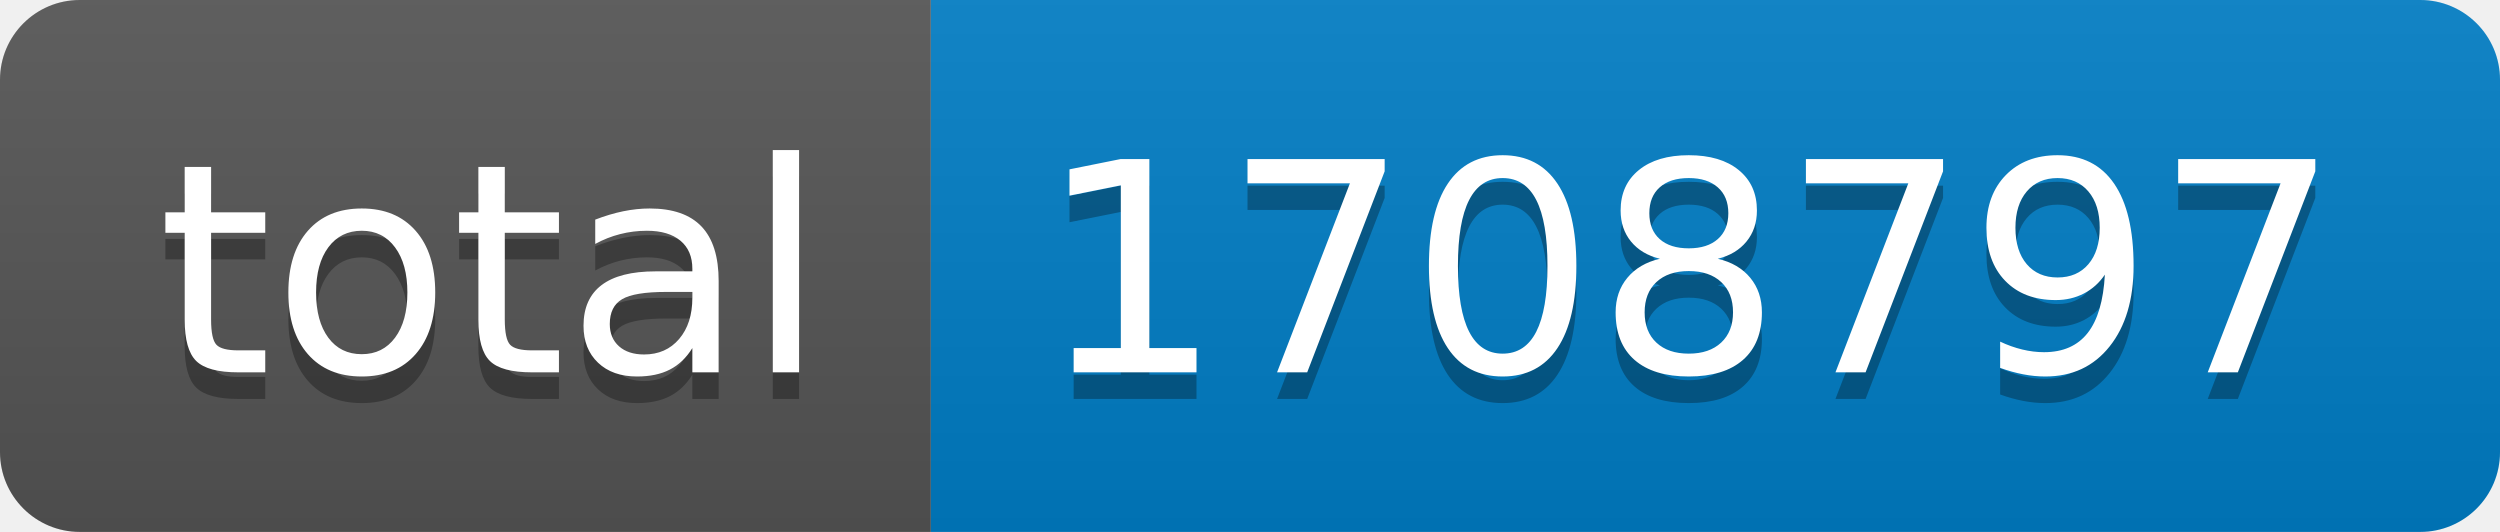
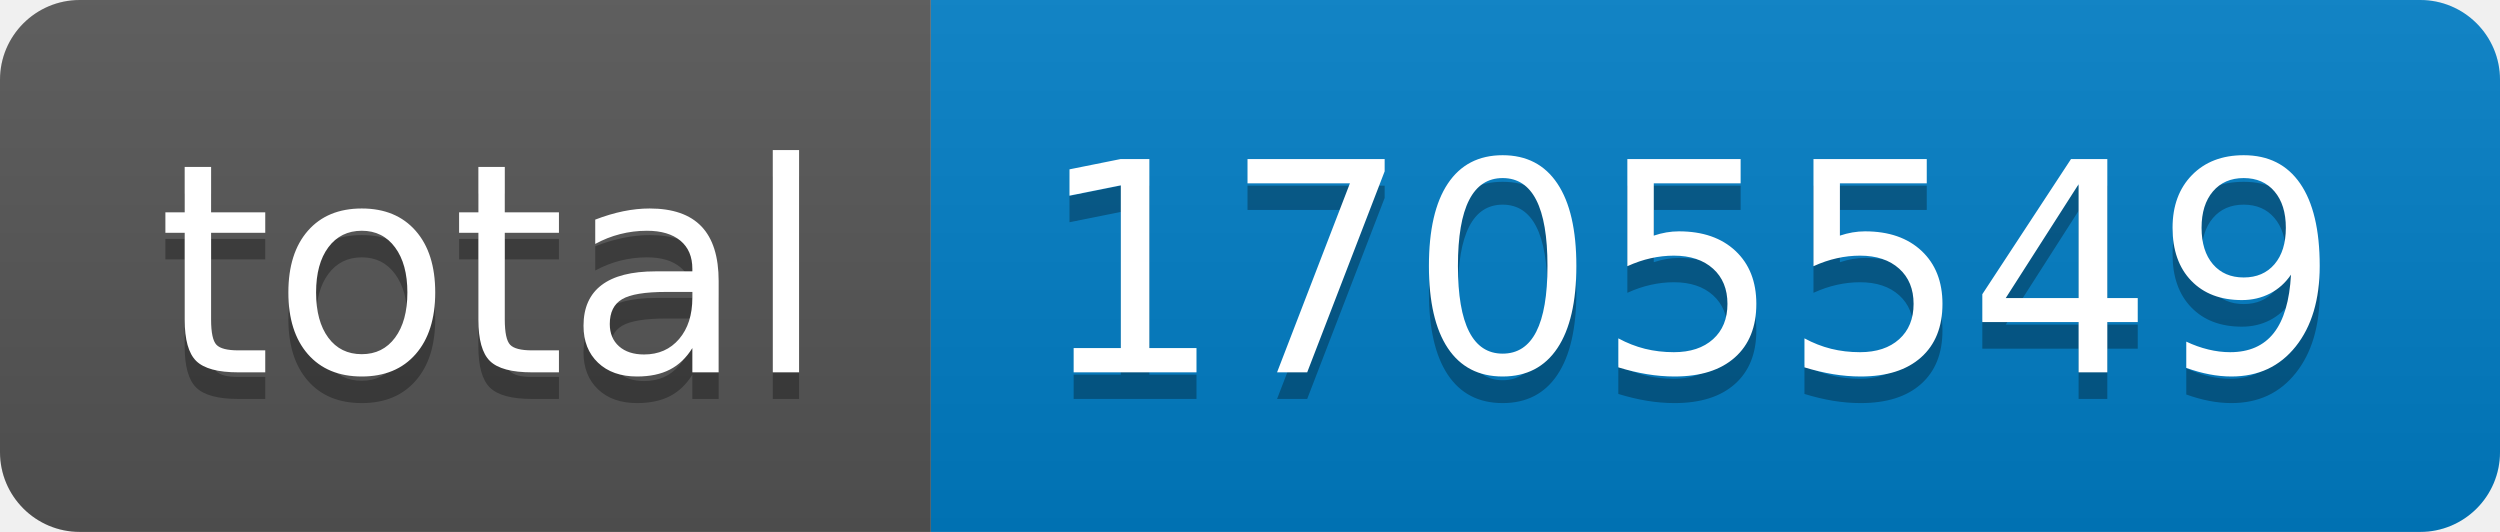
- <svg xmlns="http://www.w3.org/2000/svg" width="94" height="20" role="img" aria-label="total: 1708797">
+ <svg xmlns="http://www.w3.org/2000/svg" width="94" height="20" role="img" aria-label="total: 1705549">
  <linearGradient id="s" x2="0" y2="100%">
    <stop offset="0" stop-color="#bbb" stop-opacity=".1" />
    <stop offset="1" stop-opacity=".1" />
  </linearGradient>
  <clipPath id="r">
    <rect width="94" height="20" rx="3" fill="#fff" />
  </clipPath>
  <g clip-path="url(#r)">
    <rect width="35" height="20" fill="#555" />
    <rect x="35" width="59" height="20" fill="#007ec6" />
    <rect width="94" height="20" fill="url(#s)" />
  </g>
  <g fill="#fff" text-anchor="middle" font-family="Verdana,Geneva,DejaVu Sans,sans-serif" text-rendering="geometricPrecision" font-size="110">
    <text aria-hidden="true" x="185" y="150" fill="#010101" fill-opacity=".3" transform="scale(.1)" textLength="250">total</text>
    <text x="185" y="140" transform="scale(.1)" fill="#fff" textLength="250">total</text>
-     <text aria-hidden="true" x="635" y="150" fill="#010101" fill-opacity=".3" transform="scale(.1)" textLength="490">1708797</text>
-     <text x="635" y="140" transform="scale(.1)" fill="#fff" textLength="490">1708797</text>
+     <text aria-hidden="true" x="635" y="150" fill="#010101" fill-opacity=".3" transform="scale(.1)" textLength="490">1705549</text>
+     <text x="635" y="140" transform="scale(.1)" fill="#fff" textLength="490">1705549</text>
  </g>
</svg>
